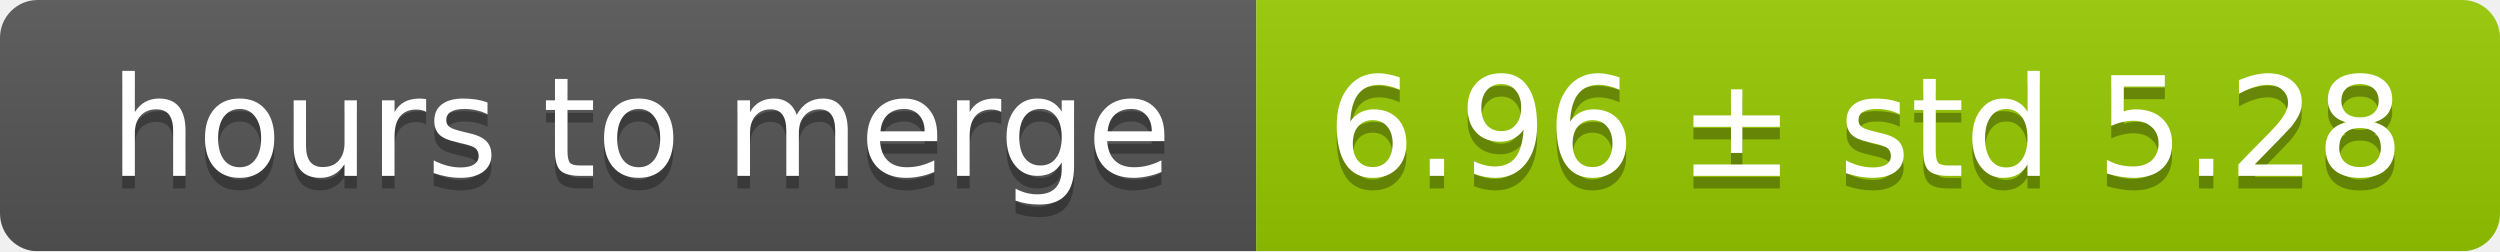
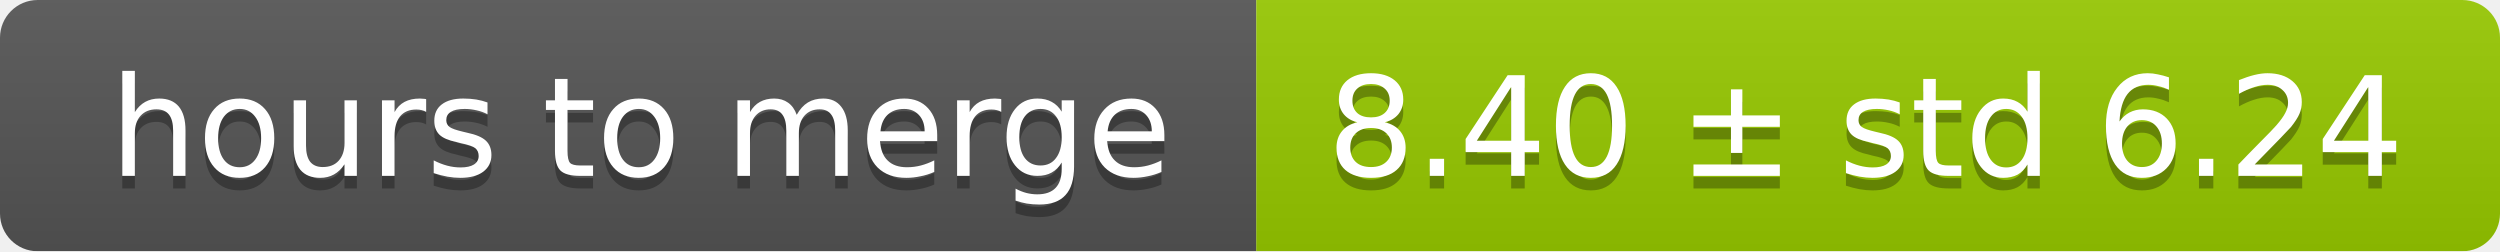
<svg xmlns="http://www.w3.org/2000/svg" width="199" height="20">
  <linearGradient id="smooth" x2="0" y2="100%">
    <stop offset="0" stop-color="#bbb" stop-opacity=".1" />
    <stop offset="1" stop-opacity=".1" />
  </linearGradient>
  <mask id="round">
    <rect width="199" height="20" rx="3" fill="#fff" />
  </mask>
  <g mask="url(#round)">
    <rect width="100" height="20" fill="#555" />
    <rect x="100" width="99" height="20" fill="#97ca00" />
    <rect width="199" height="20" fill="url(#smooth)" />
  </g>
  <g fill="#fff" text-anchor="middle" font-family="DejaVu Sans,Verdana,Geneva,sans-serif" font-size="11">
    <text x="51" y="15" fill="#010101" fill-opacity=".3">hours to merge</text>
    <text x="51" y="14">hours to merge</text>
-     <text x="148.5" y="15" fill="#010101" fill-opacity=".3">6.96 ± std 5.28</text>
-     <text x="148.5" y="14">6.96 ± std 5.28</text>
+     <text x="148.5" y="15" fill="#010101" fill-opacity=".3">8.40 ± std 6.24</text>
+     <text x="148.5" y="14">8.40 ± std 6.24</text>
  </g>
</svg>
